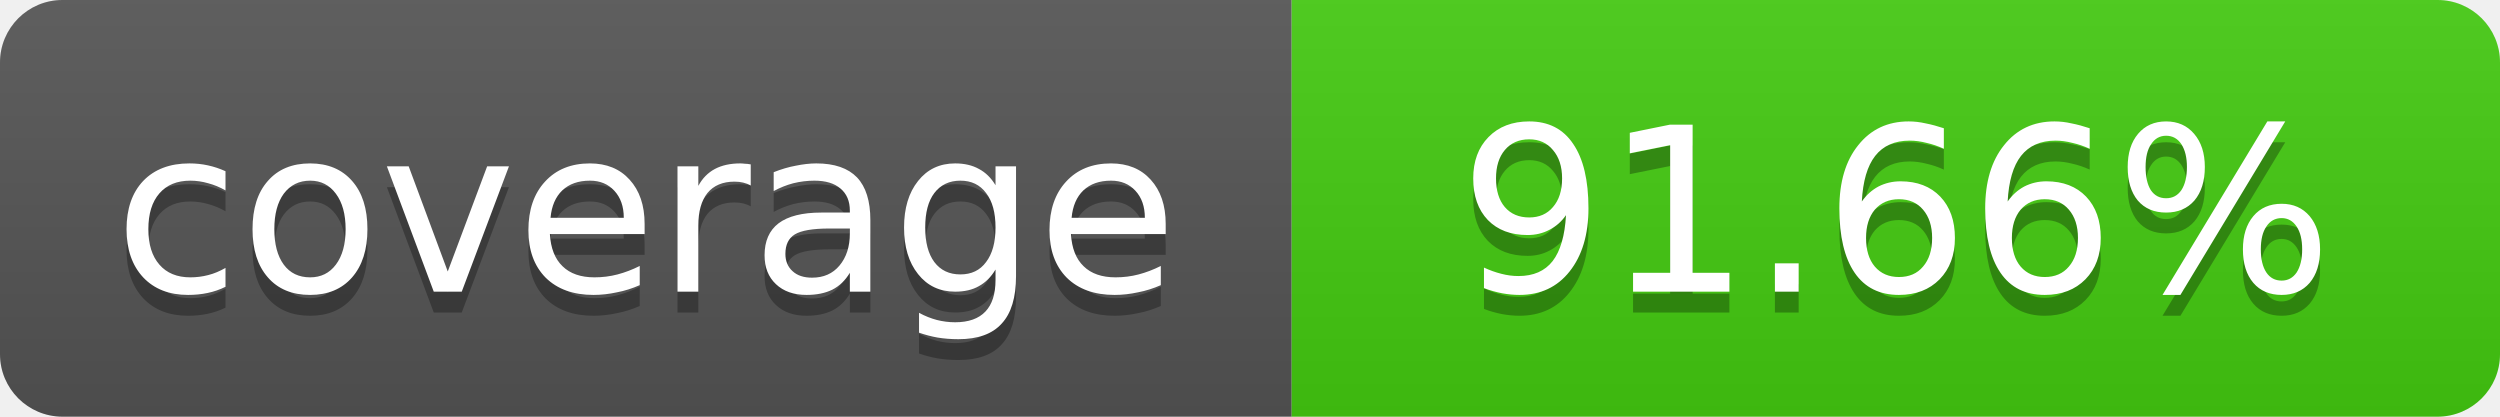
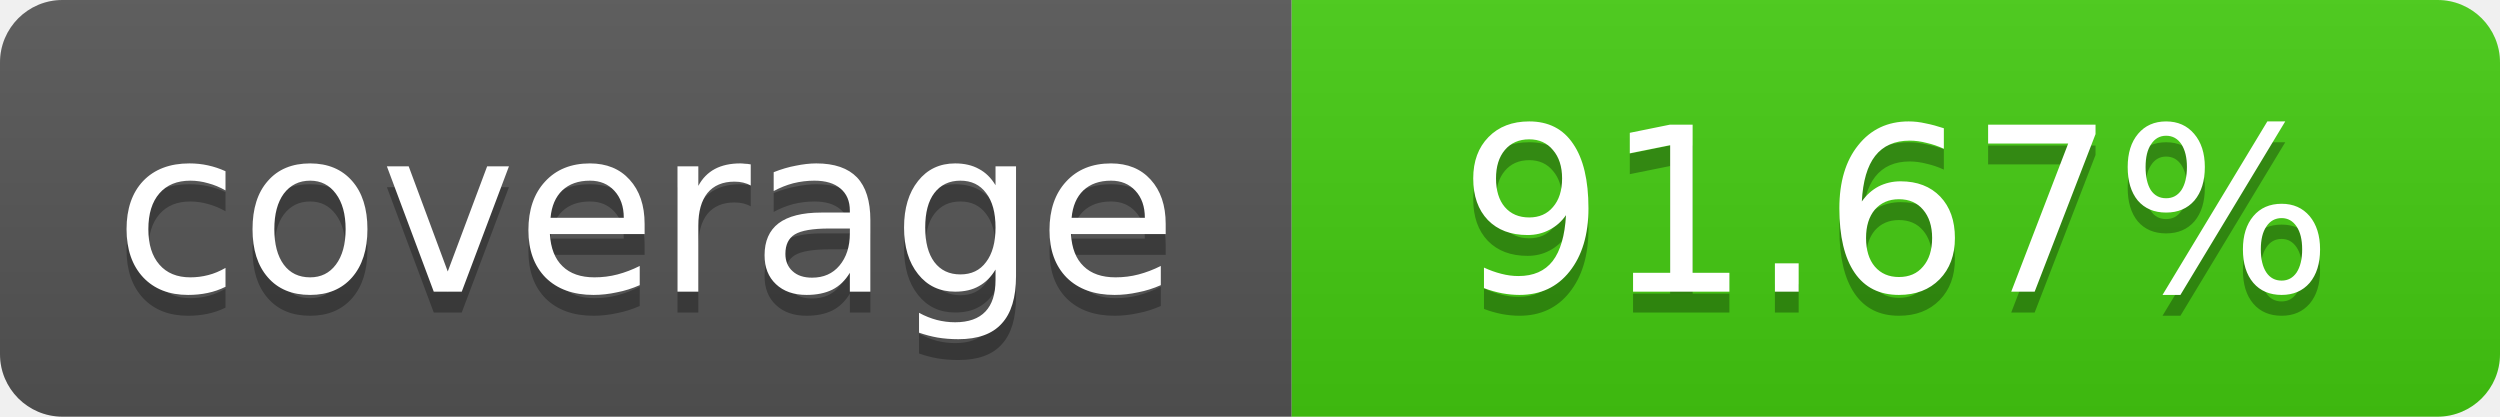
- <svg xmlns="http://www.w3.org/2000/svg" width="120" height="20" role="img" aria-label="coverage: 91.66%">
+ <svg xmlns="http://www.w3.org/2000/svg" width="120" height="20" role="img" aria-label="coverage: 91.67%">
  <linearGradient id="s" x2="0" y2="100%">
    <stop offset="0" stop-color="#bbb" stop-opacity=".1" />
    <stop offset="1" stop-opacity=".1" />
  </linearGradient>
  <clipPath id="r">
    <rect width="120" height="20" rx="3" fill="#fff" />
  </clipPath>
  <g clip-path="url(#r)">
    <rect width="62" height="20" fill="#555" />
    <rect x="62" width="58" height="20" fill="#4c1" />
    <rect width="120" height="20" fill="url(#s)" />
  </g>
  <g fill="#fff" text-anchor="middle" font-family="Verdana,Geneva,DejaVu Sans,sans-serif" font-size="11">
    <text x="31" y="15" fill="#010101" fill-opacity=".3">coverage</text>
    <text x="31" y="14">coverage</text>
-     <text x="91" y="15" fill="#010101" fill-opacity=".3">91.66%</text>
-     <text x="91" y="14">91.66%</text>
+     <text x="91" y="15" fill="#010101" fill-opacity=".3">91.67%</text>
+     <text x="91" y="14">91.67%</text>
  </g>
</svg>
